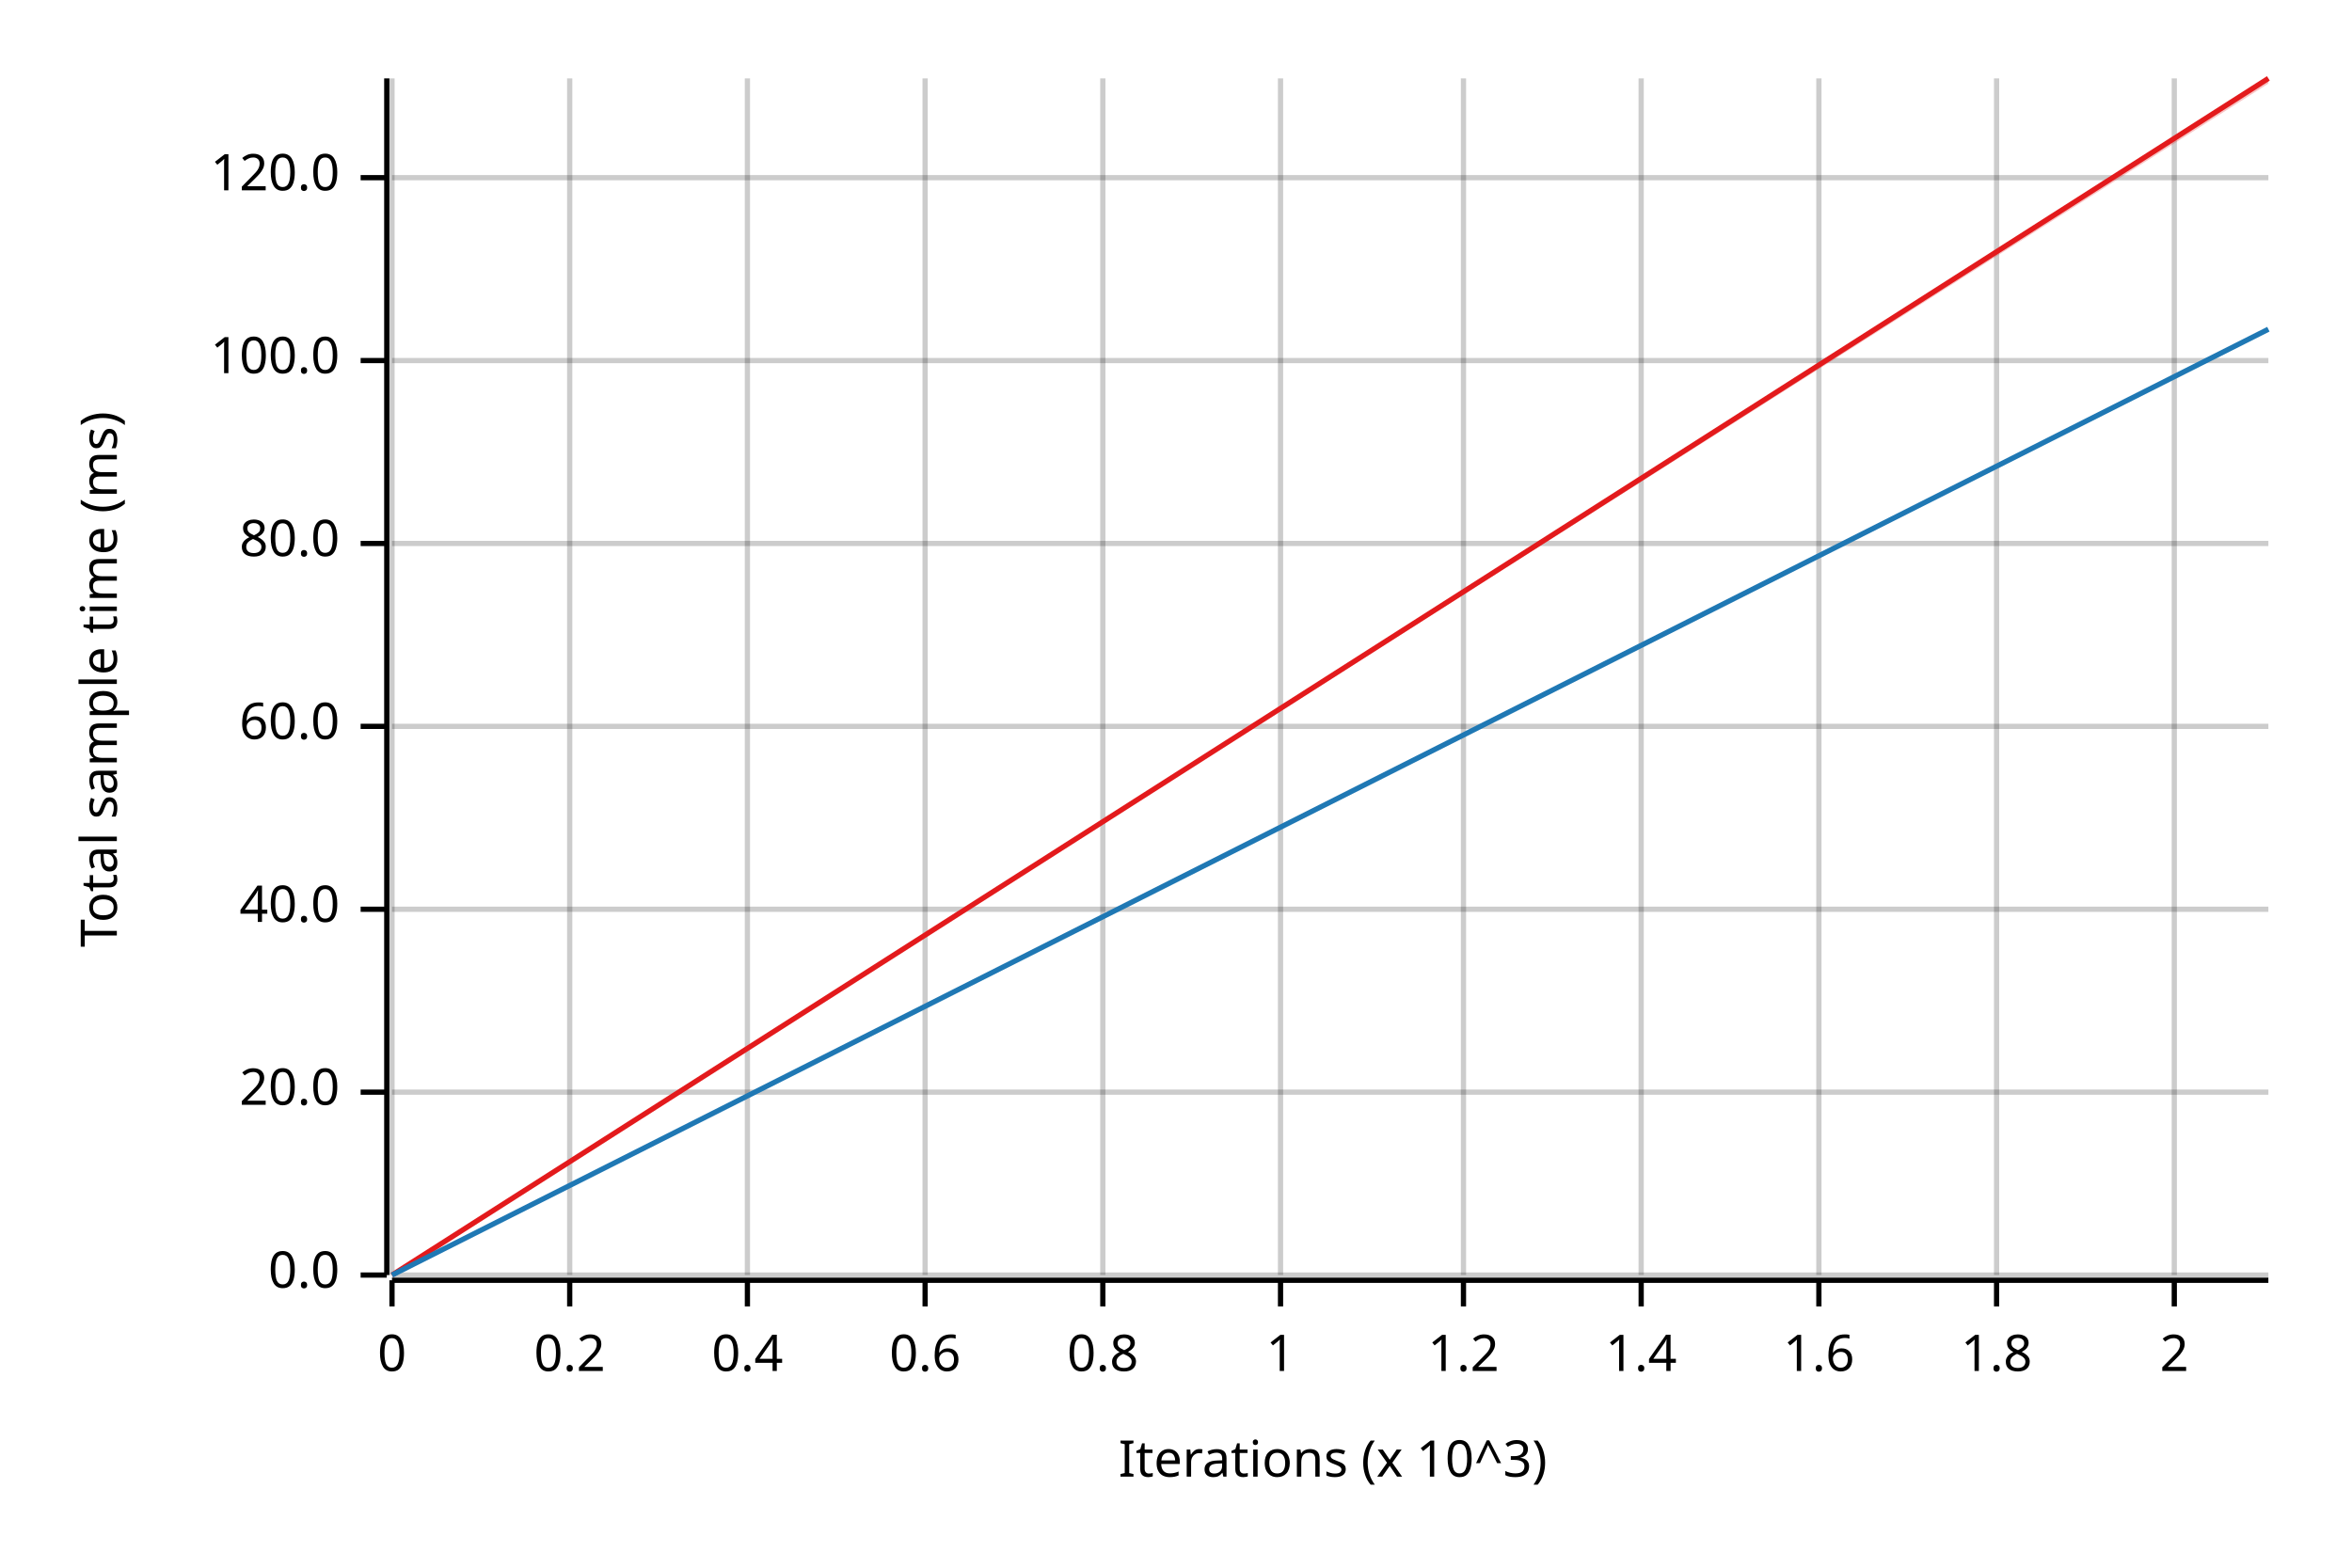
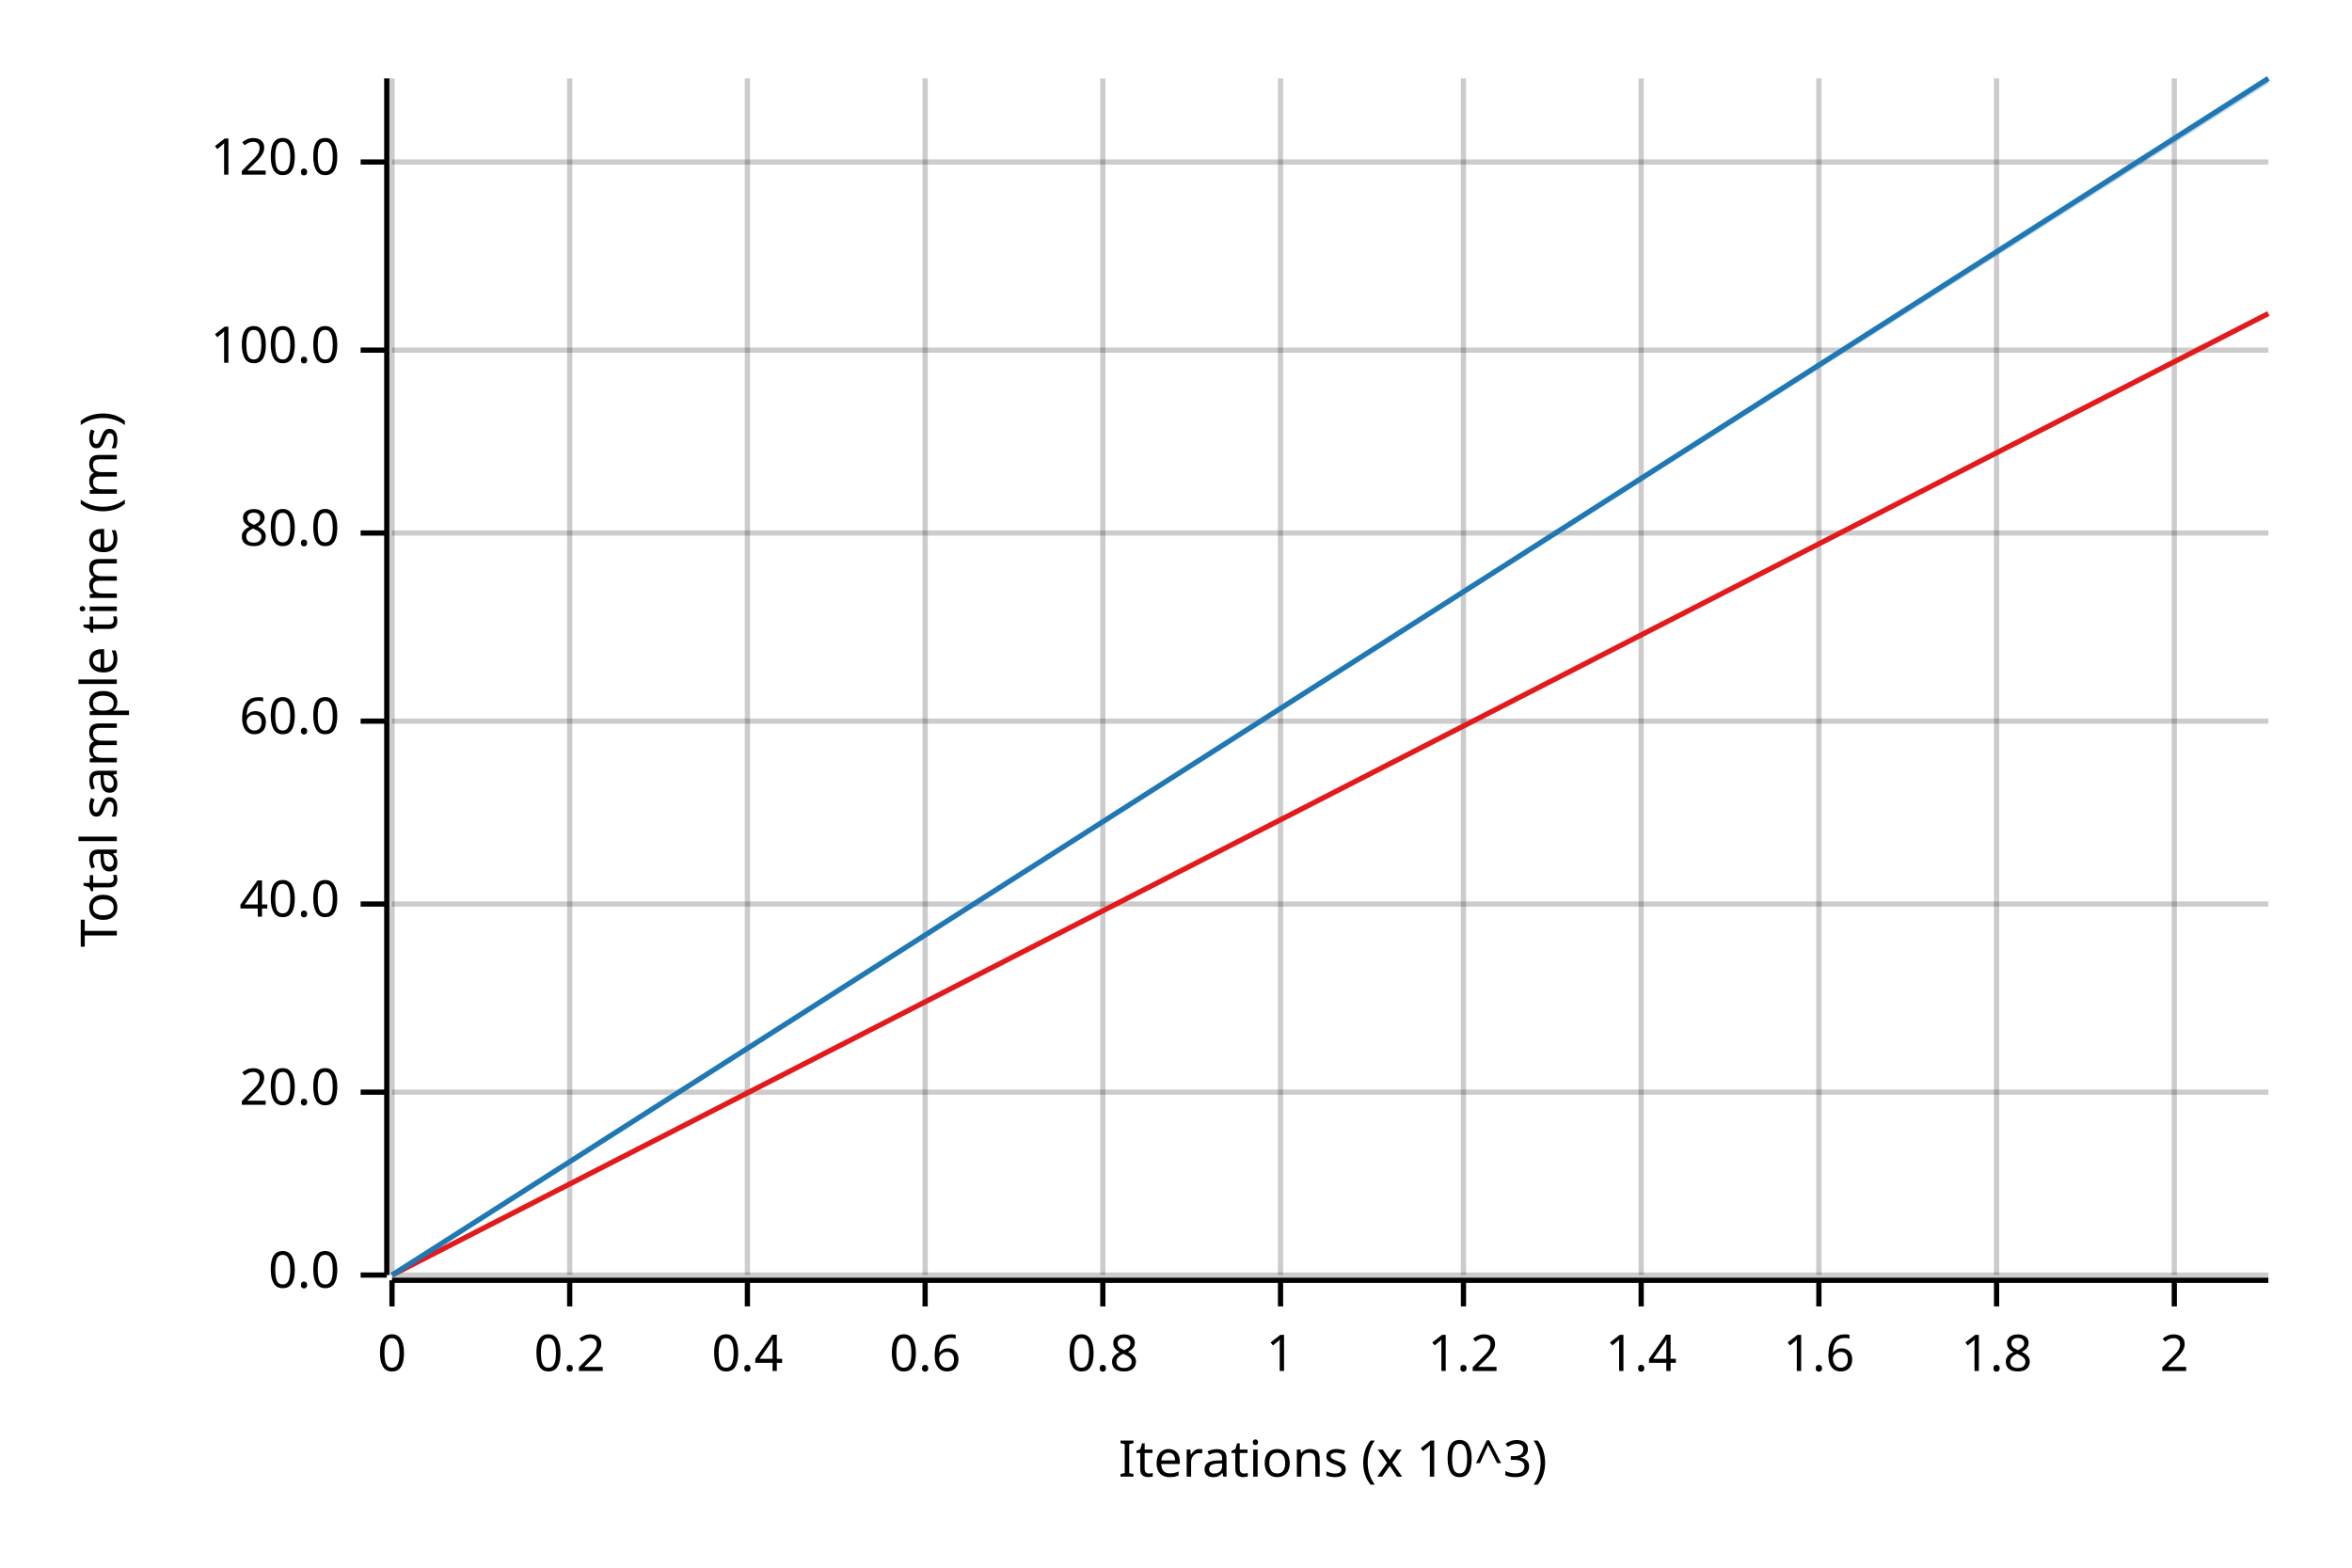
<svg xmlns="http://www.w3.org/2000/svg" width="450" height="300" viewBox="0 0 450 300">
  <text x="15" y="130" dy="0.76em" text-anchor="middle" font-family="sans-serif" font-size="9.677" opacity="1" fill="#000000" transform="rotate(270, 15, 130)">
Total sample time (ms)
</text>
  <text x="255" y="285" dy="-0.5ex" text-anchor="middle" font-family="sans-serif" font-size="9.677" opacity="1" fill="#000000">
Iterations (x 10^3)
</text>
  <line opacity="0.2" stroke="#000000" stroke-width="1" x1="75" y1="244" x2="75" y2="15" />
  <line opacity="0.2" stroke="#000000" stroke-width="1" x1="109" y1="244" x2="109" y2="15" />
  <line opacity="0.2" stroke="#000000" stroke-width="1" x1="143" y1="244" x2="143" y2="15" />
  <line opacity="0.2" stroke="#000000" stroke-width="1" x1="177" y1="244" x2="177" y2="15" />
  <line opacity="0.2" stroke="#000000" stroke-width="1" x1="211" y1="244" x2="211" y2="15" />
  <line opacity="0.2" stroke="#000000" stroke-width="1" x1="245" y1="244" x2="245" y2="15" />
  <line opacity="0.2" stroke="#000000" stroke-width="1" x1="280" y1="244" x2="280" y2="15" />
  <line opacity="0.2" stroke="#000000" stroke-width="1" x1="314" y1="244" x2="314" y2="15" />
  <line opacity="0.2" stroke="#000000" stroke-width="1" x1="348" y1="244" x2="348" y2="15" />
  <line opacity="0.2" stroke="#000000" stroke-width="1" x1="382" y1="244" x2="382" y2="15" />
  <line opacity="0.2" stroke="#000000" stroke-width="1" x1="416" y1="244" x2="416" y2="15" />
  <line opacity="0.2" stroke="#000000" stroke-width="1" x1="75" y1="244" x2="434" y2="244" />
  <line opacity="0.2" stroke="#000000" stroke-width="1" x1="75" y1="209" x2="434" y2="209" />
-   <line opacity="0.2" stroke="#000000" stroke-width="1" x1="75" y1="174" x2="434" y2="174" />
-   <line opacity="0.2" stroke="#000000" stroke-width="1" x1="75" y1="139" x2="434" y2="139" />
-   <line opacity="0.2" stroke="#000000" stroke-width="1" x1="75" y1="104" x2="434" y2="104" />
-   <line opacity="0.2" stroke="#000000" stroke-width="1" x1="75" y1="69" x2="434" y2="69" />
-   <line opacity="0.2" stroke="#000000" stroke-width="1" x1="75" y1="34" x2="434" y2="34" />
+   <line opacity="0.2" stroke="#000000" stroke-width="1" x1="75" y1="173" x2="434" y2="173" />
+   <line opacity="0.2" stroke="#000000" stroke-width="1" x1="75" y1="138" x2="434" y2="138" />
+   <line opacity="0.2" stroke="#000000" stroke-width="1" x1="75" y1="102" x2="434" y2="102" />
+   <line opacity="0.2" stroke="#000000" stroke-width="1" x1="75" y1="67" x2="434" y2="67" />
+   <line opacity="0.2" stroke="#000000" stroke-width="1" x1="75" y1="31" x2="434" y2="31" />
  <polyline fill="none" opacity="1" stroke="#000000" stroke-width="1" points="74,15 74,244 " />
  <text x="65" y="244" dy="0.5ex" text-anchor="end" font-family="sans-serif" font-size="9.677" opacity="1" fill="#000000">
0.0
</text>
  <polyline fill="none" opacity="1" stroke="#000000" stroke-width="1" points="69,244 74,244 " />
  <text x="65" y="209" dy="0.5ex" text-anchor="end" font-family="sans-serif" font-size="9.677" opacity="1" fill="#000000">
20.0
</text>
  <polyline fill="none" opacity="1" stroke="#000000" stroke-width="1" points="69,209 74,209 " />
-   <text x="65" y="174" dy="0.5ex" text-anchor="end" font-family="sans-serif" font-size="9.677" opacity="1" fill="#000000">
+   <text x="65" y="173" dy="0.5ex" text-anchor="end" font-family="sans-serif" font-size="9.677" opacity="1" fill="#000000">
40.0
</text>
-   <polyline fill="none" opacity="1" stroke="#000000" stroke-width="1" points="69,174 74,174 " />
-   <text x="65" y="139" dy="0.5ex" text-anchor="end" font-family="sans-serif" font-size="9.677" opacity="1" fill="#000000">
+   <polyline fill="none" opacity="1" stroke="#000000" stroke-width="1" points="69,173 74,173 " />
+   <text x="65" y="138" dy="0.5ex" text-anchor="end" font-family="sans-serif" font-size="9.677" opacity="1" fill="#000000">
60.0
</text>
-   <polyline fill="none" opacity="1" stroke="#000000" stroke-width="1" points="69,139 74,139 " />
-   <text x="65" y="104" dy="0.5ex" text-anchor="end" font-family="sans-serif" font-size="9.677" opacity="1" fill="#000000">
+   <polyline fill="none" opacity="1" stroke="#000000" stroke-width="1" points="69,138 74,138 " />
+   <text x="65" y="102" dy="0.5ex" text-anchor="end" font-family="sans-serif" font-size="9.677" opacity="1" fill="#000000">
80.0
</text>
-   <polyline fill="none" opacity="1" stroke="#000000" stroke-width="1" points="69,104 74,104 " />
-   <text x="65" y="69" dy="0.5ex" text-anchor="end" font-family="sans-serif" font-size="9.677" opacity="1" fill="#000000">
+   <polyline fill="none" opacity="1" stroke="#000000" stroke-width="1" points="69,102 74,102 " />
+   <text x="65" y="67" dy="0.5ex" text-anchor="end" font-family="sans-serif" font-size="9.677" opacity="1" fill="#000000">
100.0
</text>
-   <polyline fill="none" opacity="1" stroke="#000000" stroke-width="1" points="69,69 74,69 " />
-   <text x="65" y="34" dy="0.5ex" text-anchor="end" font-family="sans-serif" font-size="9.677" opacity="1" fill="#000000">
+   <polyline fill="none" opacity="1" stroke="#000000" stroke-width="1" points="69,67 74,67 " />
+   <text x="65" y="31" dy="0.5ex" text-anchor="end" font-family="sans-serif" font-size="9.677" opacity="1" fill="#000000">
120.0
</text>
-   <polyline fill="none" opacity="1" stroke="#000000" stroke-width="1" points="69,34 74,34 " />
+   <polyline fill="none" opacity="1" stroke="#000000" stroke-width="1" points="69,31 74,31 " />
  <polyline fill="none" opacity="1" stroke="#000000" stroke-width="1" points="75,245 434,245 " />
  <text x="75" y="255" dy="0.76em" text-anchor="middle" font-family="sans-serif" font-size="9.677" opacity="1" fill="#000000">
0
</text>
  <polyline fill="none" opacity="1" stroke="#000000" stroke-width="1" points="75,245 75,250 " />
  <text x="109" y="255" dy="0.76em" text-anchor="middle" font-family="sans-serif" font-size="9.677" opacity="1" fill="#000000">
0.2
</text>
  <polyline fill="none" opacity="1" stroke="#000000" stroke-width="1" points="109,245 109,250 " />
  <text x="143" y="255" dy="0.76em" text-anchor="middle" font-family="sans-serif" font-size="9.677" opacity="1" fill="#000000">
0.4
</text>
  <polyline fill="none" opacity="1" stroke="#000000" stroke-width="1" points="143,245 143,250 " />
  <text x="177" y="255" dy="0.76em" text-anchor="middle" font-family="sans-serif" font-size="9.677" opacity="1" fill="#000000">
0.6
</text>
  <polyline fill="none" opacity="1" stroke="#000000" stroke-width="1" points="177,245 177,250 " />
  <text x="211" y="255" dy="0.76em" text-anchor="middle" font-family="sans-serif" font-size="9.677" opacity="1" fill="#000000">
0.8
</text>
  <polyline fill="none" opacity="1" stroke="#000000" stroke-width="1" points="211,245 211,250 " />
  <text x="245" y="255" dy="0.76em" text-anchor="middle" font-family="sans-serif" font-size="9.677" opacity="1" fill="#000000">
1
</text>
  <polyline fill="none" opacity="1" stroke="#000000" stroke-width="1" points="245,245 245,250 " />
  <text x="280" y="255" dy="0.76em" text-anchor="middle" font-family="sans-serif" font-size="9.677" opacity="1" fill="#000000">
1.2
</text>
  <polyline fill="none" opacity="1" stroke="#000000" stroke-width="1" points="280,245 280,250 " />
  <text x="314" y="255" dy="0.76em" text-anchor="middle" font-family="sans-serif" font-size="9.677" opacity="1" fill="#000000">
1.4
</text>
  <polyline fill="none" opacity="1" stroke="#000000" stroke-width="1" points="314,245 314,250 " />
  <text x="348" y="255" dy="0.76em" text-anchor="middle" font-family="sans-serif" font-size="9.677" opacity="1" fill="#000000">
1.6
</text>
  <polyline fill="none" opacity="1" stroke="#000000" stroke-width="1" points="348,245 348,250 " />
  <text x="382" y="255" dy="0.76em" text-anchor="middle" font-family="sans-serif" font-size="9.677" opacity="1" fill="#000000">
1.8
</text>
  <polyline fill="none" opacity="1" stroke="#000000" stroke-width="1" points="382,245 382,250 " />
  <text x="416" y="255" dy="0.76em" text-anchor="middle" font-family="sans-serif" font-size="9.677" opacity="1" fill="#000000">
2
</text>
  <polyline fill="none" opacity="1" stroke="#000000" stroke-width="1" points="416,245 416,250 " />
-   <polyline fill="none" opacity="1" stroke="#E31A1C" stroke-width="1" points="75,244 434,15 " />
-   <polygon opacity="0.25" fill="#E31A1C" points="75,244 434,16 434,15 " />
-   <polyline fill="none" opacity="1" stroke="#1F78B4" stroke-width="1" points="75,244 434,63 " />
-   <polygon opacity="0.25" fill="#1F78B4" points="75,244 434,63 434,63 " />
+   <polyline fill="none" opacity="1" stroke="#E31A1C" stroke-width="1" points="75,244 434,60 " />
+   <polygon opacity="0.25" fill="#E31A1C" points="75,244 434,60 434,60 " />
+   <polyline fill="none" opacity="1" stroke="#1F78B4" stroke-width="1" points="75,244 434,15 " />
+   <polygon opacity="0.25" fill="#1F78B4" points="75,244 434,16 434,15 " />
</svg>
